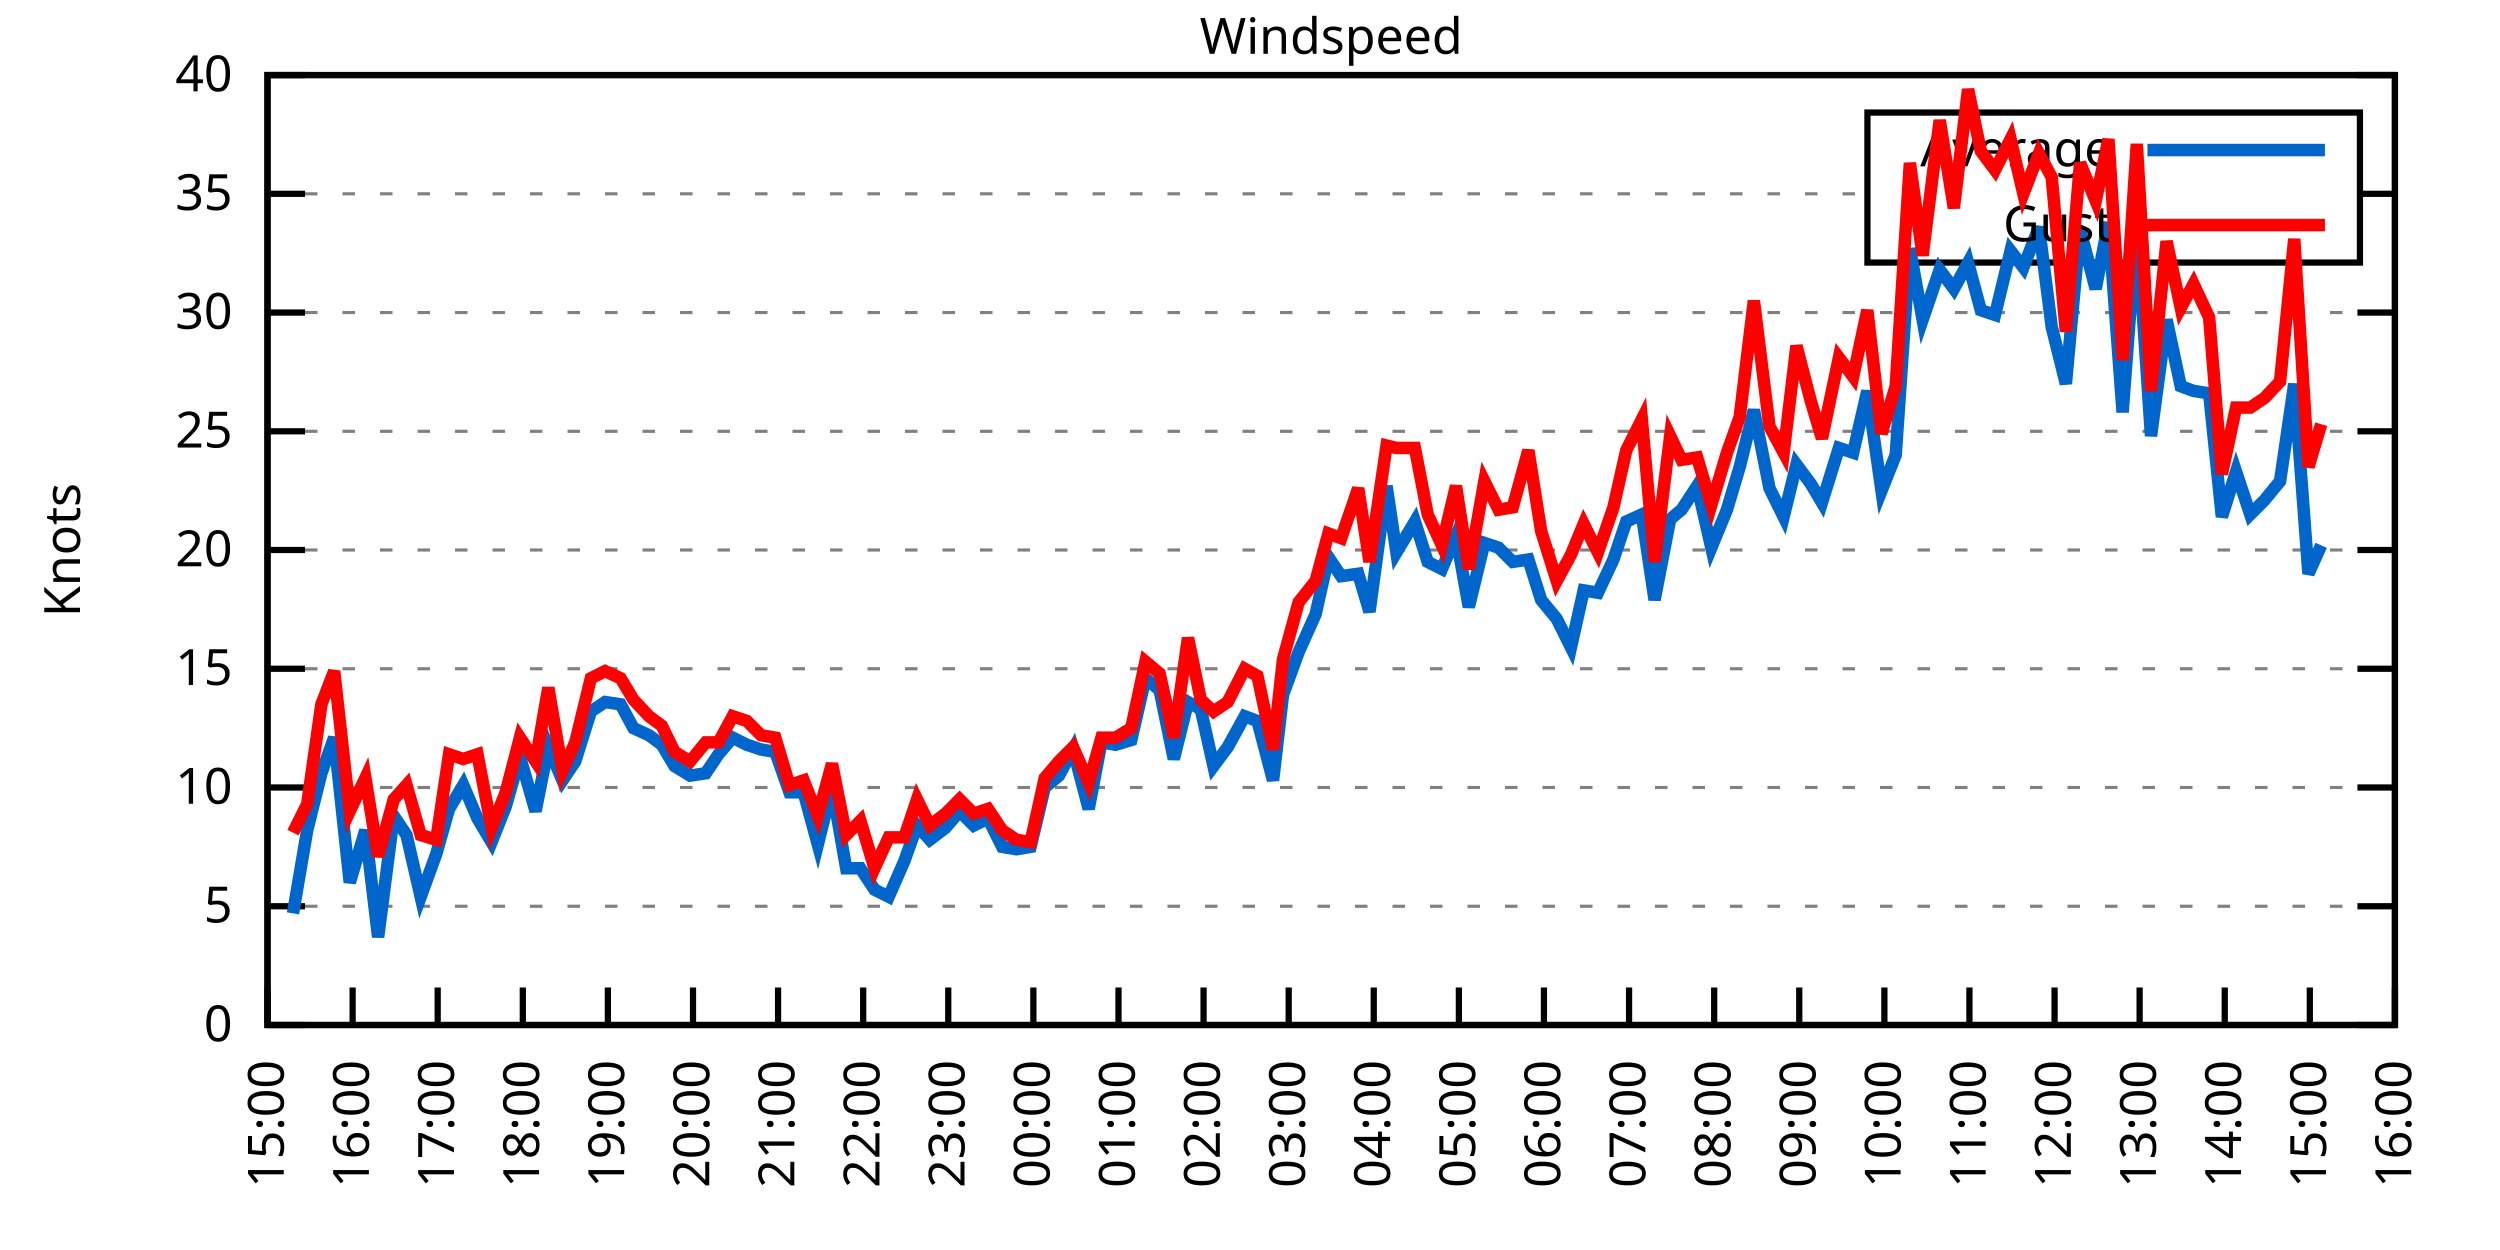
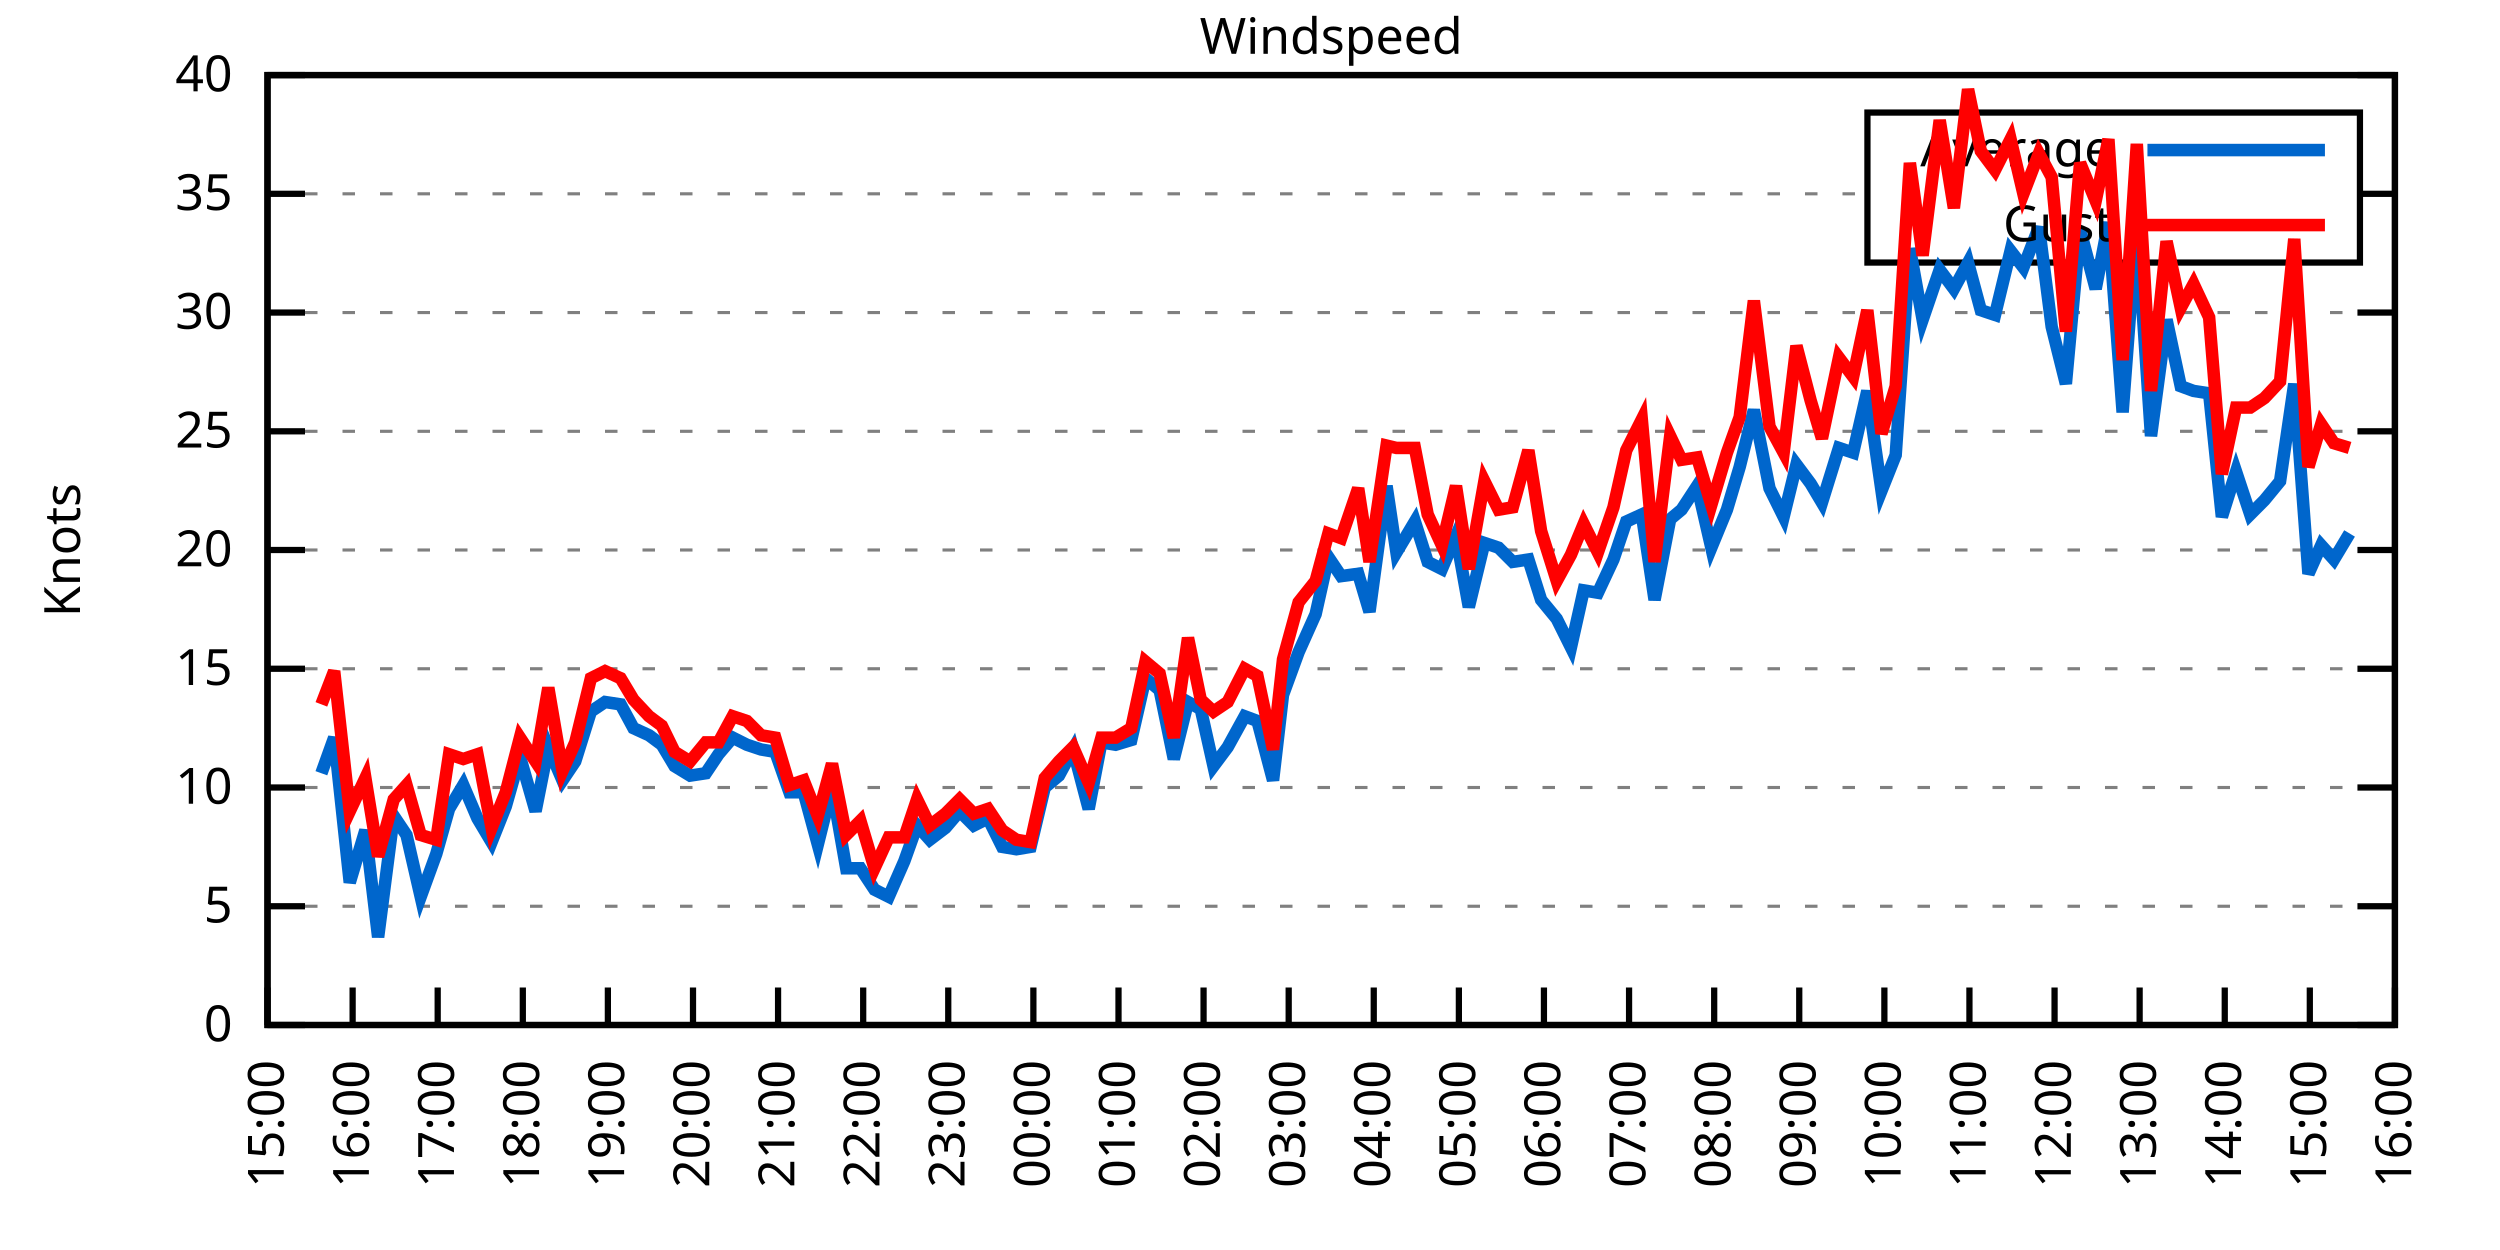
<svg xmlns="http://www.w3.org/2000/svg" xmlns:xlink="http://www.w3.org/1999/xlink" width="400" height="200" viewBox="0 0 400 200">
  <g id="gnuplot_canvas">
    <rect x="0" y="0" width="400" height="200" fill="none" />
    <defs>
      <circle id="gpDot" r="0.5" stroke-width="0.5" stroke="currentColor" />
      <path id="gpPt0" stroke-width="0.333" stroke="currentColor" d="M-1,0 h2 M0,-1 v2" />
      <path id="gpPt1" stroke-width="0.333" stroke="currentColor" d="M-1,-1 L1,1 M1,-1 L-1,1" />
      <path id="gpPt2" stroke-width="0.333" stroke="currentColor" d="M-1,0 L1,0 M0,-1 L0,1 M-1,-1 L1,1 M-1,1 L1,-1" />
      <rect id="gpPt3" stroke-width="0.333" stroke="currentColor" x="-1" y="-1" width="2" height="2" />
      <rect id="gpPt4" stroke-width="0.333" stroke="currentColor" fill="currentColor" x="-1" y="-1" width="2" height="2" />
      <circle id="gpPt5" stroke-width="0.333" stroke="currentColor" cx="0" cy="0" r="1" />
      <use xlink:href="#gpPt5" id="gpPt6" fill="currentColor" stroke="none" />
      <path id="gpPt7" stroke-width="0.333" stroke="currentColor" d="M0,-1.33 L-1.33,0.67 L1.33,0.67 z" />
      <use xlink:href="#gpPt7" id="gpPt8" fill="currentColor" stroke="none" />
      <use xlink:href="#gpPt7" id="gpPt9" stroke="currentColor" transform="rotate(180)" />
      <use xlink:href="#gpPt9" id="gpPt10" fill="currentColor" stroke="none" />
      <use xlink:href="#gpPt3" id="gpPt11" stroke="currentColor" transform="rotate(45)" />
      <use xlink:href="#gpPt11" id="gpPt12" fill="currentColor" stroke="none" />
      <path id="gpPt13" stroke-width="0.333" stroke="currentColor" d="M0,1.330 L1.265,0.411 L0.782,-1.067 L-0.782,-1.076 L-1.265,0.411 z" />
      <use xlink:href="#gpPt13" id="gpPt14" fill="currentColor" stroke="none" />
      <filter id="textbox" filterUnits="objectBoundingBox" x="0" y="0" height="1" width="1">
        <feFlood flood-color="white" flood-opacity="1" result="bgnd" />
        <feComposite in="SourceGraphic" in2="bgnd" operator="atop" />
      </filter>
      <filter id="greybox" filterUnits="objectBoundingBox" x="0" y="0" height="1" width="1">
        <feFlood flood-color="lightgrey" flood-opacity="1" result="grey" />
        <feComposite in="SourceGraphic" in2="grey" operator="atop" />
      </filter>
    </defs>
    <g fill="none" color="white" stroke="currentColor" stroke-width="1.00" stroke-linecap="butt" stroke-linejoin="miter">
</g>
    <g fill="none" color="black" stroke="currentColor" stroke-width="1.00" stroke-linecap="butt" stroke-linejoin="miter">
      <g stroke="none" shape-rendering="crispEdges">
        <polygon fill="rgb(255, 255, 255)" points="42.80,164.00 383.18,164.00 383.18,12.02 42.80,12.02 " />
      </g>
    </g>
    <g fill="none" color="black" stroke="currentColor" stroke-width="1.00" stroke-linecap="butt" stroke-linejoin="miter">
</g>
    <g fill="none" color="black" stroke="black" stroke-width="0.50" stroke-linecap="butt" stroke-linejoin="miter">
</g>
    <g fill="none" color="gray" stroke="currentColor" stroke-width="0.50" stroke-linecap="butt" stroke-linejoin="miter">
      <path stroke="gray" stroke-dasharray="2,4" class="gridline" d="M42.80,164.00 L383.19,164.00  " />
    </g>
    <g fill="none" color="gray" stroke="gray" stroke-width="1.00" stroke-linecap="butt" stroke-linejoin="miter">
</g>
    <g fill="none" color="black" stroke="currentColor" stroke-width="1.00" stroke-linecap="butt" stroke-linejoin="miter">
      <path stroke="black" d="M42.80,164.00 L48.80,164.00 M383.19,164.00 L377.19,164.00  " />
      <g transform="translate(37.20,166.60)" stroke="none" fill="black" font-family="Sans" font-size="8.00" text-anchor="end">
        <text>
          <tspan font-family="Sans"> 0</tspan>
        </text>
      </g>
    </g>
    <g fill="none" color="black" stroke="currentColor" stroke-width="1.00" stroke-linecap="butt" stroke-linejoin="miter">
</g>
    <g fill="none" color="black" stroke="black" stroke-width="0.50" stroke-linecap="butt" stroke-linejoin="miter">
</g>
    <g fill="none" color="gray" stroke="currentColor" stroke-width="0.50" stroke-linecap="butt" stroke-linejoin="miter">
      <path stroke="gray" stroke-dasharray="2,4" class="gridline" d="M42.80,145.00 L383.19,145.00  " />
    </g>
    <g fill="none" color="gray" stroke="gray" stroke-width="1.00" stroke-linecap="butt" stroke-linejoin="miter">
</g>
    <g fill="none" color="black" stroke="currentColor" stroke-width="1.00" stroke-linecap="butt" stroke-linejoin="miter">
      <path stroke="black" d="M42.80,145.00 L48.80,145.00 M383.19,145.00 L377.19,145.00  " />
      <g transform="translate(37.20,147.60)" stroke="none" fill="black" font-family="Sans" font-size="8.00" text-anchor="end">
        <text>
          <tspan font-family="Sans"> 5</tspan>
        </text>
      </g>
    </g>
    <g fill="none" color="black" stroke="currentColor" stroke-width="1.00" stroke-linecap="butt" stroke-linejoin="miter">
</g>
    <g fill="none" color="black" stroke="black" stroke-width="0.50" stroke-linecap="butt" stroke-linejoin="miter">
</g>
    <g fill="none" color="gray" stroke="currentColor" stroke-width="0.50" stroke-linecap="butt" stroke-linejoin="miter">
      <path stroke="gray" stroke-dasharray="2,4" class="gridline" d="M42.80,126.00 L383.19,126.00  " />
    </g>
    <g fill="none" color="gray" stroke="gray" stroke-width="1.00" stroke-linecap="butt" stroke-linejoin="miter">
</g>
    <g fill="none" color="black" stroke="currentColor" stroke-width="1.00" stroke-linecap="butt" stroke-linejoin="miter">
      <path stroke="black" d="M42.80,126.00 L48.80,126.00 M383.19,126.00 L377.19,126.00  " />
      <g transform="translate(37.20,128.60)" stroke="none" fill="black" font-family="Sans" font-size="8.00" text-anchor="end">
        <text>
          <tspan font-family="Sans"> 10</tspan>
        </text>
      </g>
    </g>
    <g fill="none" color="black" stroke="currentColor" stroke-width="1.00" stroke-linecap="butt" stroke-linejoin="miter">
</g>
    <g fill="none" color="black" stroke="black" stroke-width="0.50" stroke-linecap="butt" stroke-linejoin="miter">
</g>
    <g fill="none" color="gray" stroke="currentColor" stroke-width="0.50" stroke-linecap="butt" stroke-linejoin="miter">
      <path stroke="gray" stroke-dasharray="2,4" class="gridline" d="M42.80,107.00 L383.19,107.00  " />
    </g>
    <g fill="none" color="gray" stroke="gray" stroke-width="1.00" stroke-linecap="butt" stroke-linejoin="miter">
</g>
    <g fill="none" color="black" stroke="currentColor" stroke-width="1.00" stroke-linecap="butt" stroke-linejoin="miter">
      <path stroke="black" d="M42.80,107.00 L48.80,107.00 M383.19,107.00 L377.19,107.00  " />
      <g transform="translate(37.20,109.60)" stroke="none" fill="black" font-family="Sans" font-size="8.00" text-anchor="end">
        <text>
          <tspan font-family="Sans"> 15</tspan>
        </text>
      </g>
    </g>
    <g fill="none" color="black" stroke="currentColor" stroke-width="1.00" stroke-linecap="butt" stroke-linejoin="miter">
</g>
    <g fill="none" color="black" stroke="black" stroke-width="0.50" stroke-linecap="butt" stroke-linejoin="miter">
</g>
    <g fill="none" color="gray" stroke="currentColor" stroke-width="0.50" stroke-linecap="butt" stroke-linejoin="miter">
      <path stroke="gray" stroke-dasharray="2,4" class="gridline" d="M42.80,88.00 L383.19,88.00  " />
    </g>
    <g fill="none" color="gray" stroke="gray" stroke-width="1.00" stroke-linecap="butt" stroke-linejoin="miter">
</g>
    <g fill="none" color="black" stroke="currentColor" stroke-width="1.00" stroke-linecap="butt" stroke-linejoin="miter">
      <path stroke="black" d="M42.80,88.00 L48.80,88.00 M383.19,88.00 L377.19,88.00  " />
      <g transform="translate(37.20,90.60)" stroke="none" fill="black" font-family="Sans" font-size="8.00" text-anchor="end">
        <text>
          <tspan font-family="Sans"> 20</tspan>
        </text>
      </g>
    </g>
    <g fill="none" color="black" stroke="currentColor" stroke-width="1.00" stroke-linecap="butt" stroke-linejoin="miter">
</g>
    <g fill="none" color="black" stroke="black" stroke-width="0.50" stroke-linecap="butt" stroke-linejoin="miter">
</g>
    <g fill="none" color="gray" stroke="currentColor" stroke-width="0.50" stroke-linecap="butt" stroke-linejoin="miter">
      <path stroke="gray" stroke-dasharray="2,4" class="gridline" d="M42.80,69.01 L383.19,69.01  " />
    </g>
    <g fill="none" color="gray" stroke="gray" stroke-width="1.00" stroke-linecap="butt" stroke-linejoin="miter">
</g>
    <g fill="none" color="black" stroke="currentColor" stroke-width="1.00" stroke-linecap="butt" stroke-linejoin="miter">
      <path stroke="black" d="M42.80,69.01 L48.80,69.01 M383.19,69.01 L377.19,69.01  " />
      <g transform="translate(37.20,71.61)" stroke="none" fill="black" font-family="Sans" font-size="8.00" text-anchor="end">
        <text>
          <tspan font-family="Sans"> 25</tspan>
        </text>
      </g>
    </g>
    <g fill="none" color="black" stroke="currentColor" stroke-width="1.00" stroke-linecap="butt" stroke-linejoin="miter">
</g>
    <g fill="none" color="black" stroke="black" stroke-width="0.50" stroke-linecap="butt" stroke-linejoin="miter">
</g>
    <g fill="none" color="gray" stroke="currentColor" stroke-width="0.50" stroke-linecap="butt" stroke-linejoin="miter">
      <path stroke="gray" stroke-dasharray="2,4" class="gridline" d="M42.80,50.01 L383.19,50.01  " />
    </g>
    <g fill="none" color="gray" stroke="gray" stroke-width="1.00" stroke-linecap="butt" stroke-linejoin="miter">
</g>
    <g fill="none" color="black" stroke="currentColor" stroke-width="1.00" stroke-linecap="butt" stroke-linejoin="miter">
      <path stroke="black" d="M42.80,50.01 L48.80,50.01 M383.19,50.01 L377.19,50.01  " />
      <g transform="translate(37.20,52.61)" stroke="none" fill="black" font-family="Sans" font-size="8.00" text-anchor="end">
        <text>
          <tspan font-family="Sans"> 30</tspan>
        </text>
      </g>
    </g>
    <g fill="none" color="black" stroke="currentColor" stroke-width="1.00" stroke-linecap="butt" stroke-linejoin="miter">
</g>
    <g fill="none" color="black" stroke="black" stroke-width="0.50" stroke-linecap="butt" stroke-linejoin="miter">
</g>
    <g fill="none" color="gray" stroke="currentColor" stroke-width="0.50" stroke-linecap="butt" stroke-linejoin="miter">
      <path stroke="gray" stroke-dasharray="2,4" class="gridline" d="M42.80,31.01 L298.79,31.01 M377.59,31.01 L383.19,31.01  " />
    </g>
    <g fill="none" color="gray" stroke="gray" stroke-width="1.00" stroke-linecap="butt" stroke-linejoin="miter">
</g>
    <g fill="none" color="black" stroke="currentColor" stroke-width="1.00" stroke-linecap="butt" stroke-linejoin="miter">
      <path stroke="black" d="M42.80,31.01 L48.80,31.01 M383.19,31.01 L377.19,31.01  " />
      <g transform="translate(37.20,33.61)" stroke="none" fill="black" font-family="Sans" font-size="8.00" text-anchor="end">
        <text>
          <tspan font-family="Sans"> 35</tspan>
        </text>
      </g>
    </g>
    <g fill="none" color="black" stroke="currentColor" stroke-width="1.00" stroke-linecap="butt" stroke-linejoin="miter">
</g>
    <g fill="none" color="black" stroke="black" stroke-width="0.50" stroke-linecap="butt" stroke-linejoin="miter">
</g>
    <g fill="none" color="gray" stroke="currentColor" stroke-width="0.50" stroke-linecap="butt" stroke-linejoin="miter">
      <path stroke="gray" stroke-dasharray="2,4" class="gridline" d="M42.80,12.01 L383.19,12.01  " />
    </g>
    <g fill="none" color="gray" stroke="gray" stroke-width="1.00" stroke-linecap="butt" stroke-linejoin="miter">
</g>
    <g fill="none" color="black" stroke="currentColor" stroke-width="1.00" stroke-linecap="butt" stroke-linejoin="miter">
      <path stroke="black" d="M42.80,12.01 L48.80,12.01 M383.19,12.01 L377.19,12.01  " />
      <g transform="translate(37.20,14.61)" stroke="none" fill="black" font-family="Sans" font-size="8.00" text-anchor="end">
        <text>
          <tspan font-family="Sans"> 40</tspan>
        </text>
      </g>
    </g>
    <g fill="none" color="black" stroke="currentColor" stroke-width="1.00" stroke-linecap="butt" stroke-linejoin="miter">
      <path stroke="black" d="M42.80,164.00 L42.80,158.00  " />
      <g transform="translate(45.40,169.60) rotate(270.00)" stroke="none" fill="black" font-family="Sans" font-size="8.00" text-anchor="end">
        <text>
          <tspan font-family="Sans">15:00</tspan>
        </text>
      </g>
    </g>
    <g fill="none" color="black" stroke="currentColor" stroke-width="1.00" stroke-linecap="butt" stroke-linejoin="miter">
      <path stroke="black" d="M56.42,164.00 L56.42,158.00  " />
      <g transform="translate(59.02,169.60) rotate(270.00)" stroke="none" fill="black" font-family="Sans" font-size="8.00" text-anchor="end">
        <text>
          <tspan font-family="Sans">16:00</tspan>
        </text>
      </g>
    </g>
    <g fill="none" color="black" stroke="currentColor" stroke-width="1.00" stroke-linecap="butt" stroke-linejoin="miter">
      <path stroke="black" d="M70.03,164.00 L70.03,158.00  " />
      <g transform="translate(72.63,169.60) rotate(270.00)" stroke="none" fill="black" font-family="Sans" font-size="8.00" text-anchor="end">
        <text>
          <tspan font-family="Sans">17:00</tspan>
        </text>
      </g>
    </g>
    <g fill="none" color="black" stroke="currentColor" stroke-width="1.00" stroke-linecap="butt" stroke-linejoin="miter">
      <path stroke="black" d="M83.65,164.00 L83.65,158.00  " />
      <g transform="translate(86.25,169.60) rotate(270.00)" stroke="none" fill="black" font-family="Sans" font-size="8.00" text-anchor="end">
        <text>
          <tspan font-family="Sans">18:00</tspan>
        </text>
      </g>
    </g>
    <g fill="none" color="black" stroke="currentColor" stroke-width="1.00" stroke-linecap="butt" stroke-linejoin="miter">
      <path stroke="black" d="M97.26,164.00 L97.26,158.00  " />
      <g transform="translate(99.86,169.60) rotate(270.00)" stroke="none" fill="black" font-family="Sans" font-size="8.00" text-anchor="end">
        <text>
          <tspan font-family="Sans">19:00</tspan>
        </text>
      </g>
    </g>
    <g fill="none" color="black" stroke="currentColor" stroke-width="1.00" stroke-linecap="butt" stroke-linejoin="miter">
      <path stroke="black" d="M110.88,164.00 L110.88,158.00  " />
      <g transform="translate(113.48,169.60) rotate(270.00)" stroke="none" fill="black" font-family="Sans" font-size="8.00" text-anchor="end">
        <text>
          <tspan font-family="Sans">20:00</tspan>
        </text>
      </g>
    </g>
    <g fill="none" color="black" stroke="currentColor" stroke-width="1.00" stroke-linecap="butt" stroke-linejoin="miter">
      <path stroke="black" d="M124.49,164.00 L124.49,158.00  " />
      <g transform="translate(127.09,169.60) rotate(270.00)" stroke="none" fill="black" font-family="Sans" font-size="8.00" text-anchor="end">
        <text>
          <tspan font-family="Sans">21:00</tspan>
        </text>
      </g>
    </g>
    <g fill="none" color="black" stroke="currentColor" stroke-width="1.00" stroke-linecap="butt" stroke-linejoin="miter">
      <path stroke="black" d="M138.11,164.00 L138.11,158.00  " />
      <g transform="translate(140.71,169.60) rotate(270.00)" stroke="none" fill="black" font-family="Sans" font-size="8.00" text-anchor="end">
        <text>
          <tspan font-family="Sans">22:00</tspan>
        </text>
      </g>
    </g>
    <g fill="none" color="black" stroke="currentColor" stroke-width="1.00" stroke-linecap="butt" stroke-linejoin="miter">
      <path stroke="black" d="M151.72,164.00 L151.72,158.00  " />
      <g transform="translate(154.32,169.60) rotate(270.00)" stroke="none" fill="black" font-family="Sans" font-size="8.00" text-anchor="end">
        <text>
          <tspan font-family="Sans">23:00</tspan>
        </text>
      </g>
    </g>
    <g fill="none" color="black" stroke="currentColor" stroke-width="1.00" stroke-linecap="butt" stroke-linejoin="miter">
      <path stroke="black" d="M165.34,164.00 L165.34,158.00  " />
      <g transform="translate(167.94,169.60) rotate(270.00)" stroke="none" fill="black" font-family="Sans" font-size="8.00" text-anchor="end">
        <text>
          <tspan font-family="Sans">00:00</tspan>
        </text>
      </g>
    </g>
    <g fill="none" color="black" stroke="currentColor" stroke-width="1.00" stroke-linecap="butt" stroke-linejoin="miter">
      <path stroke="black" d="M178.96,164.00 L178.96,158.00  " />
      <g transform="translate(181.56,169.60) rotate(270.00)" stroke="none" fill="black" font-family="Sans" font-size="8.00" text-anchor="end">
        <text>
          <tspan font-family="Sans">01:00</tspan>
        </text>
      </g>
    </g>
    <g fill="none" color="black" stroke="currentColor" stroke-width="1.00" stroke-linecap="butt" stroke-linejoin="miter">
      <path stroke="black" d="M192.57,164.00 L192.57,158.00  " />
      <g transform="translate(195.17,169.60) rotate(270.00)" stroke="none" fill="black" font-family="Sans" font-size="8.00" text-anchor="end">
        <text>
          <tspan font-family="Sans">02:00</tspan>
        </text>
      </g>
    </g>
    <g fill="none" color="black" stroke="currentColor" stroke-width="1.00" stroke-linecap="butt" stroke-linejoin="miter">
      <path stroke="black" d="M206.19,164.00 L206.19,158.00  " />
      <g transform="translate(208.79,169.60) rotate(270.00)" stroke="none" fill="black" font-family="Sans" font-size="8.00" text-anchor="end">
        <text>
          <tspan font-family="Sans">03:00</tspan>
        </text>
      </g>
    </g>
    <g fill="none" color="black" stroke="currentColor" stroke-width="1.00" stroke-linecap="butt" stroke-linejoin="miter">
      <path stroke="black" d="M219.80,164.00 L219.80,158.00  " />
      <g transform="translate(222.40,169.60) rotate(270.00)" stroke="none" fill="black" font-family="Sans" font-size="8.00" text-anchor="end">
        <text>
          <tspan font-family="Sans">04:00</tspan>
        </text>
      </g>
    </g>
    <g fill="none" color="black" stroke="currentColor" stroke-width="1.00" stroke-linecap="butt" stroke-linejoin="miter">
      <path stroke="black" d="M233.42,164.00 L233.42,158.00  " />
      <g transform="translate(236.02,169.60) rotate(270.00)" stroke="none" fill="black" font-family="Sans" font-size="8.00" text-anchor="end">
        <text>
          <tspan font-family="Sans">05:00</tspan>
        </text>
      </g>
    </g>
    <g fill="none" color="black" stroke="currentColor" stroke-width="1.00" stroke-linecap="butt" stroke-linejoin="miter">
      <path stroke="black" d="M247.03,164.00 L247.03,158.00  " />
      <g transform="translate(249.63,169.60) rotate(270.00)" stroke="none" fill="black" font-family="Sans" font-size="8.00" text-anchor="end">
        <text>
          <tspan font-family="Sans">06:00</tspan>
        </text>
      </g>
    </g>
    <g fill="none" color="black" stroke="currentColor" stroke-width="1.00" stroke-linecap="butt" stroke-linejoin="miter">
      <path stroke="black" d="M260.65,164.00 L260.65,158.00  " />
      <g transform="translate(263.25,169.60) rotate(270.00)" stroke="none" fill="black" font-family="Sans" font-size="8.00" text-anchor="end">
        <text>
          <tspan font-family="Sans">07:00</tspan>
        </text>
      </g>
    </g>
    <g fill="none" color="black" stroke="currentColor" stroke-width="1.00" stroke-linecap="butt" stroke-linejoin="miter">
      <path stroke="black" d="M274.27,164.00 L274.27,158.00  " />
      <g transform="translate(276.87,169.60) rotate(270.00)" stroke="none" fill="black" font-family="Sans" font-size="8.00" text-anchor="end">
        <text>
          <tspan font-family="Sans">08:00</tspan>
        </text>
      </g>
    </g>
    <g fill="none" color="black" stroke="currentColor" stroke-width="1.00" stroke-linecap="butt" stroke-linejoin="miter">
      <path stroke="black" d="M287.88,164.00 L287.88,158.00  " />
      <g transform="translate(290.48,169.60) rotate(270.00)" stroke="none" fill="black" font-family="Sans" font-size="8.00" text-anchor="end">
        <text>
          <tspan font-family="Sans">09:00</tspan>
        </text>
      </g>
    </g>
    <g fill="none" color="black" stroke="currentColor" stroke-width="1.00" stroke-linecap="butt" stroke-linejoin="miter">
      <path stroke="black" d="M301.50,164.00 L301.50,158.00  " />
      <g transform="translate(304.10,169.60) rotate(270.00)" stroke="none" fill="black" font-family="Sans" font-size="8.00" text-anchor="end">
        <text>
          <tspan font-family="Sans">10:00</tspan>
        </text>
      </g>
    </g>
    <g fill="none" color="black" stroke="currentColor" stroke-width="1.00" stroke-linecap="butt" stroke-linejoin="miter">
      <path stroke="black" d="M315.11,164.00 L315.11,158.00  " />
      <g transform="translate(317.71,169.60) rotate(270.00)" stroke="none" fill="black" font-family="Sans" font-size="8.00" text-anchor="end">
        <text>
          <tspan font-family="Sans">11:00</tspan>
        </text>
      </g>
    </g>
    <g fill="none" color="black" stroke="currentColor" stroke-width="1.00" stroke-linecap="butt" stroke-linejoin="miter">
      <path stroke="black" d="M328.73,164.00 L328.73,158.00  " />
      <g transform="translate(331.33,169.60) rotate(270.00)" stroke="none" fill="black" font-family="Sans" font-size="8.00" text-anchor="end">
        <text>
          <tspan font-family="Sans">12:00</tspan>
        </text>
      </g>
    </g>
    <g fill="none" color="black" stroke="currentColor" stroke-width="1.00" stroke-linecap="butt" stroke-linejoin="miter">
      <path stroke="black" d="M342.34,164.00 L342.34,158.00  " />
      <g transform="translate(344.94,169.60) rotate(270.00)" stroke="none" fill="black" font-family="Sans" font-size="8.00" text-anchor="end">
        <text>
          <tspan font-family="Sans">13:00</tspan>
        </text>
      </g>
    </g>
    <g fill="none" color="black" stroke="currentColor" stroke-width="1.00" stroke-linecap="butt" stroke-linejoin="miter">
      <path stroke="black" d="M355.96,164.00 L355.96,158.00  " />
      <g transform="translate(358.56,169.60) rotate(270.00)" stroke="none" fill="black" font-family="Sans" font-size="8.00" text-anchor="end">
        <text>
          <tspan font-family="Sans">14:00</tspan>
        </text>
      </g>
    </g>
    <g fill="none" color="black" stroke="currentColor" stroke-width="1.00" stroke-linecap="butt" stroke-linejoin="miter">
      <path stroke="black" d="M369.57,164.00 L369.57,158.00  " />
      <g transform="translate(372.17,169.60) rotate(270.00)" stroke="none" fill="black" font-family="Sans" font-size="8.00" text-anchor="end">
        <text>
          <tspan font-family="Sans">15:00</tspan>
        </text>
      </g>
    </g>
    <g fill="none" color="black" stroke="currentColor" stroke-width="1.00" stroke-linecap="butt" stroke-linejoin="miter">
      <path stroke="black" d="M383.19,164.00 L383.19,158.00  " />
      <g transform="translate(385.79,169.60) rotate(270.00)" stroke="none" fill="black" font-family="Sans" font-size="8.00" text-anchor="end">
        <text>
          <tspan font-family="Sans">16:00</tspan>
        </text>
      </g>
    </g>
    <g fill="none" color="black" stroke="currentColor" stroke-width="1.00" stroke-linecap="butt" stroke-linejoin="miter">
</g>
    <g fill="none" color="black" stroke="currentColor" stroke-width="1.00" stroke-linecap="butt" stroke-linejoin="miter">
      <path stroke="black" d="M42.80,12.01 L42.80,164.00 L383.19,164.00 L383.19,12.01 L42.80,12.01 Z  " />
    </g>
    <g fill="none" color="black" stroke="currentColor" stroke-width="1.00" stroke-linecap="butt" stroke-linejoin="miter">
</g>
    <g fill="none" color="black" stroke="currentColor" stroke-width="1.00" stroke-linecap="butt" stroke-linejoin="miter">
      <path stroke="black" d="M298.79,42.01 L298.79,18.01 L377.59,18.01 L377.59,42.01 L298.79,42.01 Z  " />
    </g>
    <g id="Windspeed_plot_1">
      <g fill="none" color="white" stroke="black" stroke-width="2.00" stroke-linecap="butt" stroke-linejoin="miter">
</g>
      <g fill="none" color="black" stroke="currentColor" stroke-width="2.00" stroke-linecap="butt" stroke-linejoin="miter">
        <g transform="translate(337.99,26.61)" stroke="none" fill="black" font-family="Sans" font-size="8.00" text-anchor="end">
          <text>
            <tspan font-family="Sans">Average</tspan>
          </text>
        </g>
      </g>
      <g fill="none" color="black" stroke="currentColor" stroke-width="2.00" stroke-linecap="butt" stroke-linejoin="miter">
-         <path stroke="rgb(  0, 102, 204)" d="M343.59,24.01 L371.99,24.01 M46.88,146.14 L49.15,132.84 L51.42,123.72 L53.47,118.02 L55.96,141.20 L58.46,132.84   L60.50,149.94 L63.00,130.56 L65.04,133.60 L67.31,143.48 L69.80,136.64 L71.85,129.42 L74.12,125.62 L76.39,130.94   L78.65,134.74 L80.92,129.04 L83.19,121.06 L85.69,129.80 L87.73,119.54 L90.00,124.86 L92.04,121.82 L94.54,113.84   L96.81,112.32 L99.30,112.70 L101.35,116.50 L103.84,117.64 L105.89,119.16 L107.93,122.58 L110.42,124.10 L112.92,123.72   L114.96,120.68 L117.23,118.02 L119.50,119.16 L121.77,119.92 L124.04,120.30 L126.31,126.76 L128.58,126.76 L130.85,135.12   L133.12,126.00 L135.39,138.92 L137.66,138.92 L139.92,142.34 L142.19,143.48 L144.69,137.78 L146.73,132.08 L148.77,134.36   L151.27,132.46 L153.54,129.80 L155.81,132.08 L158.08,130.94 L160.35,135.50 L162.62,135.88 L164.89,135.50 L167.16,126.00   L169.43,124.10 L171.69,119.92 L174.19,129.42 L176.23,118.78 L178.50,119.16 L181.00,118.40 L183.27,108.52 L185.54,110.42   L187.81,121.44 L190.08,112.32 L192.12,113.46 L194.16,122.58 L196.43,119.54 L199.15,114.60 L201.19,115.36 L203.69,124.86   L205.28,111.18 L207.78,104.34 L210.50,98.26 L212.54,89.14 L214.58,92.18 L217.31,91.80 L219.12,97.88 L221.85,77.75   L223.43,88.38 L226.38,83.45 L228.43,89.90 L230.70,91.04 L232.96,85.73 L235.01,97.12 L237.50,86.87 L239.77,87.63   L242.04,89.90 L244.54,89.52 L246.58,95.98 L249.08,99.02 L251.35,103.58 L253.39,94.46 L255.66,94.84 L258.15,89.52   L260.20,83.45 L262.69,82.31 L264.73,95.98 L267.23,83.07 L269.05,81.55 L271.54,77.75 L273.81,87.63 L276.31,81.55   L278.35,74.71 L280.62,65.59 L283.12,78.13 L285.38,82.69 L287.43,74.33 L289.70,77.37 L291.51,80.41 L294.23,71.67   L296.50,72.43 L298.77,62.55 L301.04,78.51 L303.31,72.81 L305.58,39.75 L307.62,51.15 L310.35,43.17 L312.62,46.21   L314.89,42.03 L316.93,49.63 L319.20,50.39 L321.69,40.13 L323.74,42.79 L326.23,36.33 L328.27,52.29 L330.54,61.41   L332.81,36.71 L335.31,46.21 L337.35,35.57 L339.62,65.97 L341.89,35.95 L344.16,69.77 L346.65,51.15 L348.92,61.79   L350.97,62.55 L353.46,62.93 L355.50,82.69 L357.77,75.47 L360.04,82.31 L362.31,80.03 L364.81,76.99 L367.08,61.41   L369.35,91.80 L371.39,87.25  " />
+         <path stroke="rgb(  0, 102, 204)" d="M343.59,24.01 L371.99,24.01 M51.42,123.72 L53.47,118.02 L55.96,141.20 L58.46,132.84 L60.50,149.94 L63.00,130.56   L65.04,133.60 L67.31,143.48 L69.80,136.64 L71.85,129.42 L74.12,125.62 L76.39,130.94 L78.65,134.74 L80.92,129.04   L83.19,121.06 L85.69,129.80 L87.73,119.54 L90.00,124.86 L92.04,121.82 L94.54,113.84 L96.81,112.32 L99.30,112.70   L101.35,116.50 L103.84,117.64 L105.89,119.16 L107.93,122.58 L110.42,124.10 L112.92,123.72 L114.96,120.68 L117.23,118.02   L119.50,119.16 L121.77,119.92 L124.04,120.30 L126.31,126.76 L128.58,126.76 L130.85,135.12 L133.12,126.00 L135.39,138.92   L137.66,138.92 L139.92,142.34 L142.19,143.48 L144.69,137.78 L146.73,132.08 L148.77,134.36 L151.27,132.46 L153.54,129.80   L155.81,132.08 L158.08,130.94 L160.35,135.50 L162.62,135.88 L164.89,135.50 L167.16,126.00 L169.43,124.10 L171.69,119.92   L174.19,129.42 L176.23,118.78 L178.50,119.16 L181.00,118.40 L183.27,108.52 L185.54,110.42 L187.81,121.44 L190.08,112.32   L192.12,113.46 L194.16,122.58 L196.43,119.54 L199.15,114.60 L201.19,115.36 L203.69,124.86 L205.28,111.18 L207.78,104.34   L210.50,98.26 L212.54,89.14 L214.58,92.18 L217.31,91.80 L219.12,97.88 L221.85,77.75 L223.43,88.38 L226.38,83.45   L228.43,89.90 L230.70,91.04 L232.96,85.73 L235.01,97.12 L237.50,86.87 L239.77,87.63 L242.04,89.90 L244.54,89.52   L246.58,95.98 L249.08,99.02 L251.35,103.58 L253.39,94.46 L255.66,94.84 L258.15,89.52 L260.20,83.45 L262.69,82.31   L264.73,95.98 L267.23,83.07 L269.05,81.55 L271.54,77.75 L273.81,87.63 L276.31,81.55 L278.35,74.71 L280.62,65.59   L283.12,78.13 L285.38,82.69 L287.43,74.33 L289.70,77.37 L291.51,80.41 L294.23,71.67 L296.50,72.43 L298.77,62.55   L301.04,78.51 L303.31,72.81 L305.58,39.75 L307.62,51.15 L310.35,43.17 L312.62,46.21 L314.89,42.03 L316.93,49.63   L319.20,50.39 L321.69,40.13 L323.74,42.79 L326.23,36.33 L328.27,52.29 L330.54,61.41 L332.81,36.71 L335.31,46.21   L337.35,35.57 L339.62,65.97 L341.89,35.95 L344.16,69.77 L346.65,51.15 L348.92,61.79 L350.97,62.55 L353.46,62.93   L355.50,82.69 L357.77,75.47 L360.04,82.31 L362.31,80.03 L364.81,76.99 L367.08,61.41 L369.35,91.80 L371.39,87.25   L373.43,89.52 L375.93,85.35  " />
      </g>
    </g>
    <g id="Windspeed_plot_2">
      <g fill="none" color="black" stroke="currentColor" stroke-width="2.00" stroke-linecap="butt" stroke-linejoin="miter">
        <g transform="translate(337.99,38.61)" stroke="none" fill="black" font-family="Sans" font-size="8.00" text-anchor="end">
          <text>
            <tspan font-family="Sans">Gust</tspan>
          </text>
        </g>
      </g>
      <g fill="none" color="black" stroke="currentColor" stroke-width="2.00" stroke-linecap="butt" stroke-linejoin="miter">
-         <path stroke="rgb(255,   0,   0)" d="M343.59,36.01 L371.99,36.01 M46.88,133.22 L49.15,128.66 L51.42,112.70 L53.47,107.38 L55.96,129.80 L58.46,124.48   L60.50,137.02 L63.00,127.90 L65.04,125.62 L67.31,133.60 L69.80,134.36 L71.85,120.68 L74.12,121.44 L76.39,120.68   L78.65,132.46 L80.92,126.76 L83.19,118.02 L85.69,121.82 L87.73,110.04 L90.00,123.34 L92.04,118.78 L94.54,108.52   L96.81,107.38 L99.30,108.52 L101.35,111.94 L103.84,114.60 L105.89,116.12 L107.93,120.30 L110.42,121.82 L112.92,118.78   L114.96,118.78 L117.23,114.60 L119.50,115.36 L121.77,117.64 L124.04,118.02 L126.31,125.62 L128.58,124.86 L130.85,130.56   L133.12,122.20 L135.39,133.60 L137.66,131.32 L139.92,138.92 L142.19,133.98 L144.69,133.98 L146.73,127.90 L148.77,132.08   L151.27,130.18 L153.54,127.90 L155.81,130.18 L158.08,129.42 L160.35,132.84 L162.62,134.36 L164.89,134.74 L167.16,124.48   L169.43,121.82 L171.69,119.54 L174.19,125.24 L176.23,118.02 L178.50,118.02 L181.00,116.50 L183.27,105.86 L185.54,107.76   L187.81,118.02 L190.08,102.06 L192.12,111.94 L194.16,113.84 L196.43,112.32 L199.15,107.00 L201.19,108.14 L203.69,119.92   L205.28,105.48 L207.78,96.36 L210.50,92.94 L212.54,85.35 L214.58,86.11 L217.31,78.13 L219.12,89.90 L221.85,71.29   L223.43,71.67 L226.38,71.67 L228.43,82.31 L230.70,87.25 L232.96,77.75 L235.01,91.04 L237.50,76.99 L239.77,81.55   L242.04,81.17 L244.54,72.05 L246.58,84.97 L249.08,92.94 L251.35,88.76 L253.39,83.83 L255.66,88.38 L258.15,81.17   L260.20,72.05 L262.69,67.11 L264.73,89.90 L267.23,69.77 L269.05,73.57 L271.54,73.19 L273.81,80.79 L276.31,72.43   L278.35,66.73 L280.62,48.11 L283.12,68.25 L285.38,72.43 L287.43,55.33 L289.70,64.07 L291.51,70.15 L294.23,57.23   L296.50,60.27 L298.77,49.63 L301.04,69.39 L303.31,61.79 L305.58,26.07 L307.62,40.89 L310.35,19.23 L312.62,33.29   L314.89,14.29 L316.93,24.17 L319.20,27.21 L321.69,22.27 L323.74,31.01 L326.23,24.55 L328.27,28.35 L330.54,53.05   L332.81,26.07 L335.31,32.15 L337.35,22.27 L339.62,57.61 L341.89,23.03 L344.16,62.55 L346.65,38.61 L348.92,49.25   L350.97,45.45 L353.46,50.77 L355.50,75.85 L357.77,65.21 L360.04,65.21 L362.31,63.69 L364.81,61.03 L367.08,38.23   L369.35,74.71 L371.39,67.87  " />
+         <path stroke="rgb(255,   0,   0)" d="M343.59,36.01 L371.99,36.01 M51.42,112.70 L53.47,107.38 L55.96,129.80 L58.46,124.48 L60.50,137.02 L63.00,127.90   L65.04,125.62 L67.31,133.60 L69.80,134.36 L71.85,120.68 L74.12,121.44 L76.39,120.68 L78.65,132.46 L80.92,126.76   L83.19,118.02 L85.69,121.82 L87.73,110.04 L90.00,123.34 L92.04,118.78 L94.54,108.52 L96.81,107.38 L99.30,108.52   L101.35,111.94 L103.84,114.60 L105.89,116.12 L107.93,120.30 L110.42,121.82 L112.92,118.78 L114.96,118.78 L117.23,114.60   L119.50,115.36 L121.77,117.64 L124.04,118.02 L126.31,125.62 L128.58,124.86 L130.85,130.56 L133.12,122.20 L135.39,133.60   L137.66,131.32 L139.92,138.92 L142.19,133.98 L144.69,133.98 L146.73,127.90 L148.77,132.08 L151.27,130.18 L153.54,127.90   L155.81,130.18 L158.08,129.42 L160.35,132.84 L162.62,134.36 L164.89,134.74 L167.16,124.48 L169.43,121.82 L171.69,119.54   L174.19,125.24 L176.23,118.02 L178.50,118.02 L181.00,116.50 L183.27,105.86 L185.54,107.76 L187.81,118.02 L190.08,102.06   L192.12,111.94 L194.16,113.84 L196.43,112.32 L199.15,107.00 L201.19,108.14 L203.69,119.92 L205.28,105.48 L207.78,96.36   L210.50,92.94 L212.54,85.35 L214.58,86.11 L217.31,78.13 L219.12,89.90 L221.85,71.29 L223.43,71.67 L226.38,71.67   L228.43,82.31 L230.70,87.25 L232.96,77.75 L235.01,91.04 L237.50,76.99 L239.77,81.55 L242.04,81.17 L244.54,72.05   L246.58,84.97 L249.08,92.94 L251.35,88.76 L253.39,83.83 L255.66,88.38 L258.15,81.17 L260.20,72.05 L262.69,67.11   L264.73,89.90 L267.23,69.77 L269.05,73.57 L271.54,73.19 L273.81,80.79 L276.31,72.43 L278.35,66.73 L280.62,48.11   L283.12,68.25 L285.38,72.43 L287.43,55.33 L289.70,64.07 L291.51,70.15 L294.23,57.23 L296.50,60.27 L298.77,49.63   L301.04,69.39 L303.31,61.79 L305.58,26.07 L307.62,40.89 L310.35,19.23 L312.62,33.29 L314.89,14.29 L316.93,24.17   L319.20,27.21 L321.69,22.27 L323.74,31.01 L326.23,24.55 L328.27,28.35 L330.54,53.05 L332.81,26.07 L335.31,32.15   L337.35,22.27 L339.62,57.61 L341.89,23.03 L344.16,62.55 L346.65,38.61 L348.92,49.25 L350.97,45.45 L353.46,50.77   L355.50,75.85 L357.77,65.21 L360.04,65.21 L362.31,63.69 L364.81,61.03 L367.08,38.23 L369.35,74.71 L371.39,67.87   L373.43,70.91 L375.93,71.67  " />
      </g>
    </g>
    <g fill="none" color="black" stroke="currentColor" stroke-width="2.00" stroke-linecap="butt" stroke-linejoin="miter">
</g>
    <g fill="none" color="black" stroke="black" stroke-width="1.00" stroke-linecap="butt" stroke-linejoin="miter">
</g>
    <g fill="none" color="black" stroke="currentColor" stroke-width="1.00" stroke-linecap="butt" stroke-linejoin="miter">
      <path stroke="black" d="M42.80,12.01 L42.80,164.00 L383.19,164.00 L383.19,12.01 L42.80,12.01 Z  " />
      <g transform="translate(12.80,88.01) rotate(270.00)" stroke="none" fill="black" font-family="Sans" font-size="8.00" text-anchor="middle">
        <text>
          <tspan font-family="Sans">Knots</tspan>
        </text>
      </g>
    </g>
    <g fill="none" color="black" stroke="currentColor" stroke-width="1.00" stroke-linecap="butt" stroke-linejoin="miter">
</g>
    <g fill="none" color="black" stroke="currentColor" stroke-width="1.00" stroke-linecap="butt" stroke-linejoin="miter">
      <g transform="translate(212.99,8.61)" stroke="none" fill="black" font-family="Sans" font-size="8.00" text-anchor="middle">
        <text>
          <tspan font-family="Sans">Windspeed</tspan>
        </text>
      </g>
    </g>
    <g fill="none" color="black" stroke="currentColor" stroke-width="1.00" stroke-linecap="butt" stroke-linejoin="miter">
</g>
  </g>
</svg>
